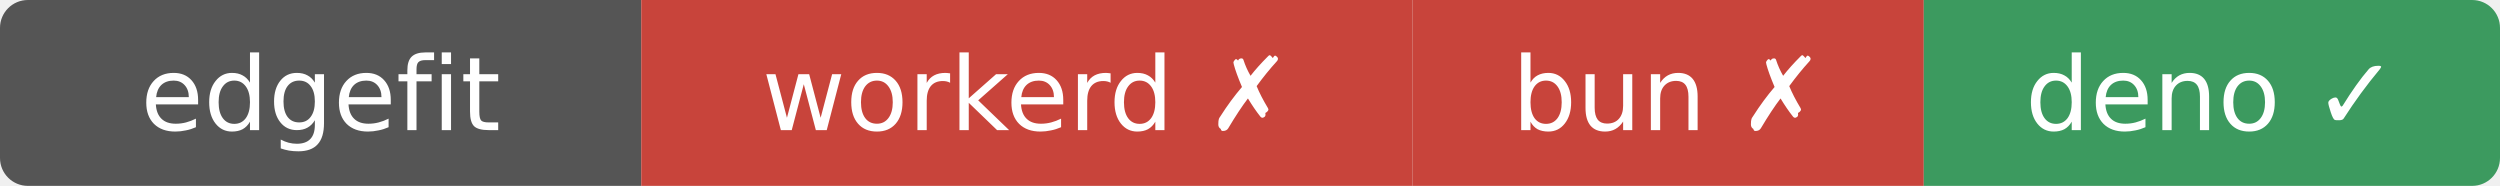
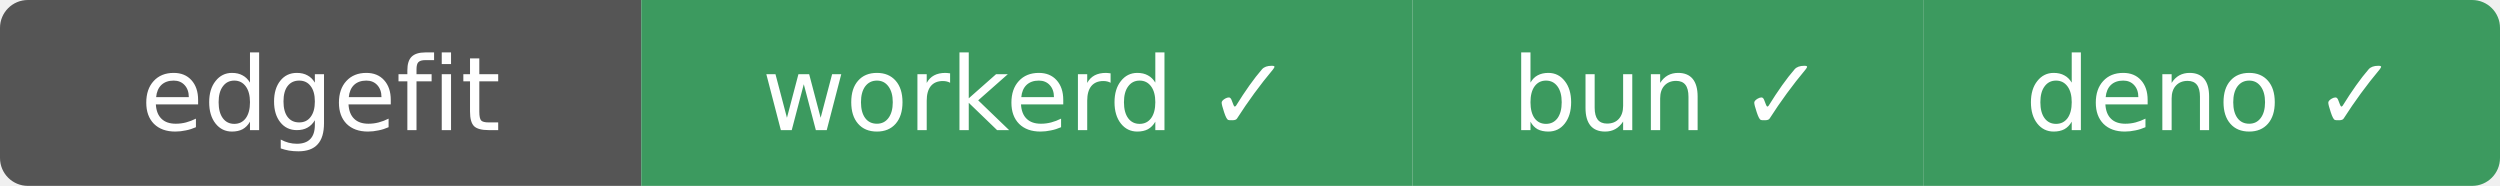
- <svg xmlns="http://www.w3.org/2000/svg" width="269" height="20" role="img" aria-label="edgefit: workerd ✗ bun ✗ deno ✓">
+ <svg xmlns="http://www.w3.org/2000/svg" width="269" height="20" role="img" aria-label="edgefit: workerd ✓ bun ✓ deno ✓">
  <clipPath id="r">
    <rect width="269" height="20" rx="3" />
  </clipPath>
  <g clip-path="url(#r)">
    <rect width="69" height="20" fill="#555" />
-     <rect x="69" width="83" height="20" fill="#c8443b" />
-     <rect x="152" width="55" height="20" fill="#c8443b" />
+     <rect x="69" width="83" height="20" fill="#3c9a5f" />
+     <rect x="152" width="55" height="20" fill="#3c9a5f" />
    <rect x="207" width="62" height="20" fill="#3c9a5f" />
  </g>
  <g fill="#fff" text-anchor="middle" font-family="Verdana,Geneva,DejaVu Sans,sans-serif" font-size="11">
    <text x="34.5" y="14">edgefit</text>
-     <text x="110.5" y="14">workerd ✗</text>
-     <text x="179.5" y="14">bun ✗</text>
+     <text x="110.5" y="14">workerd ✓</text>
+     <text x="179.5" y="14">bun ✓</text>
    <text x="238" y="14">deno ✓</text>
  </g>
</svg>
